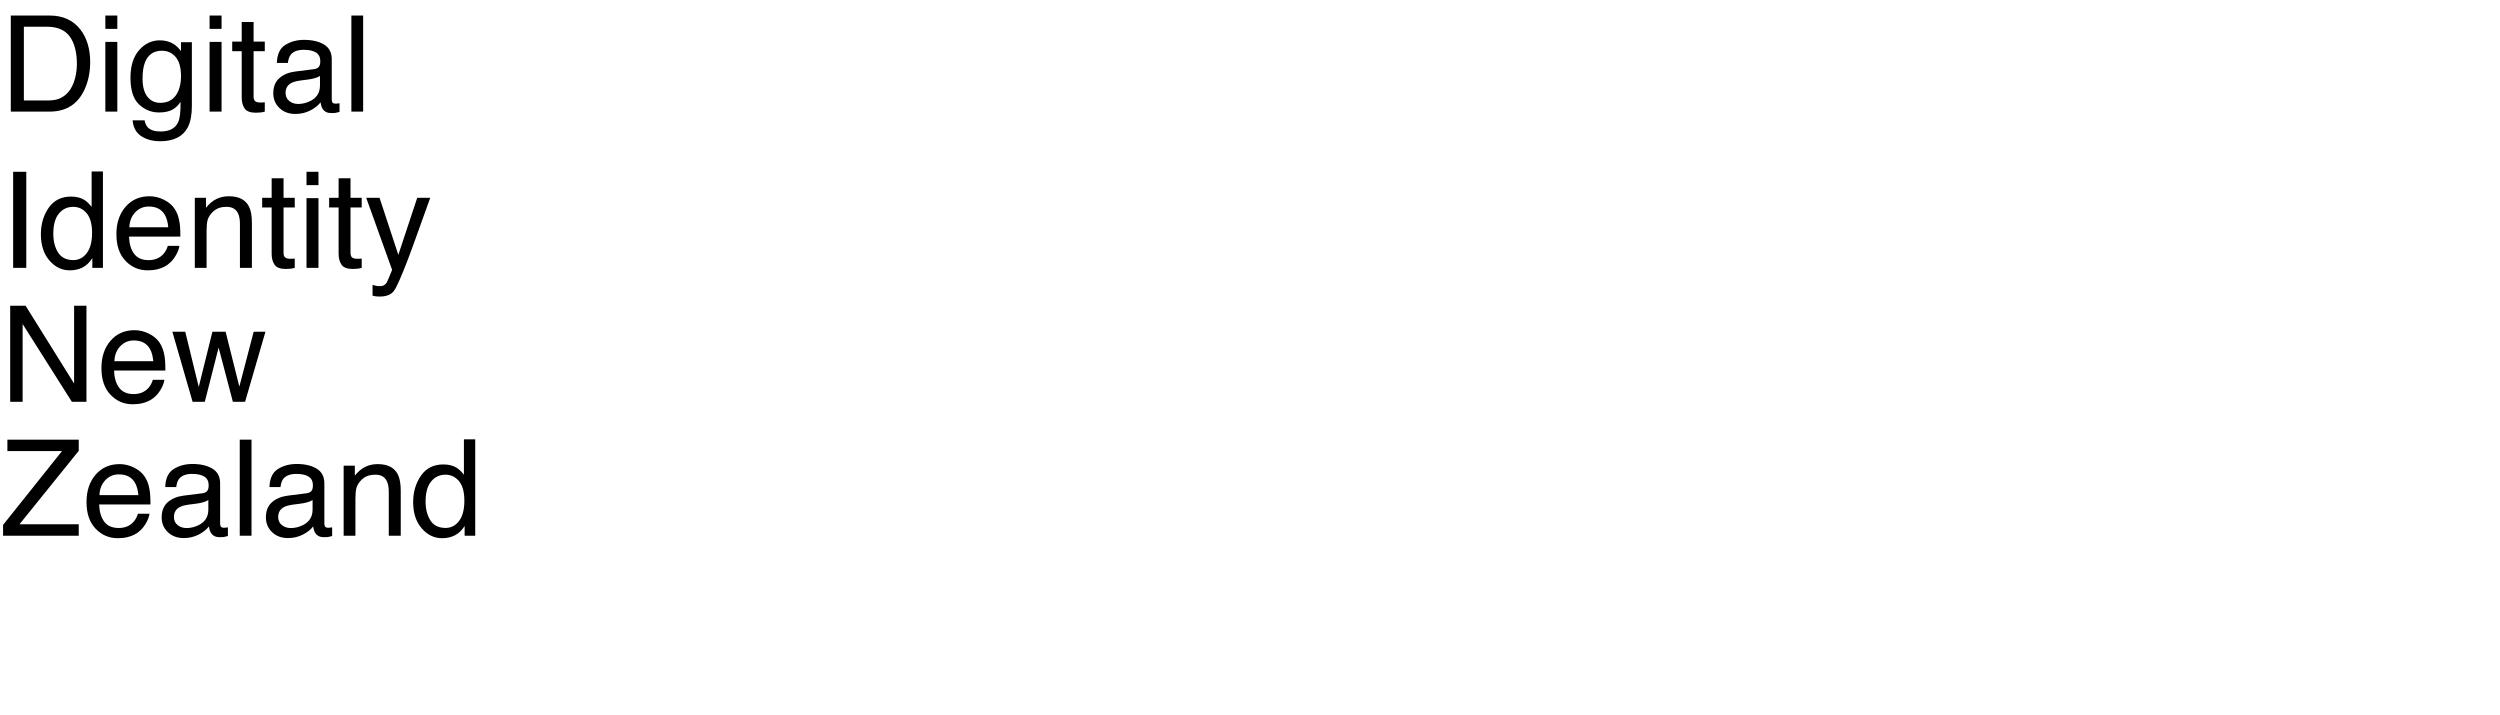
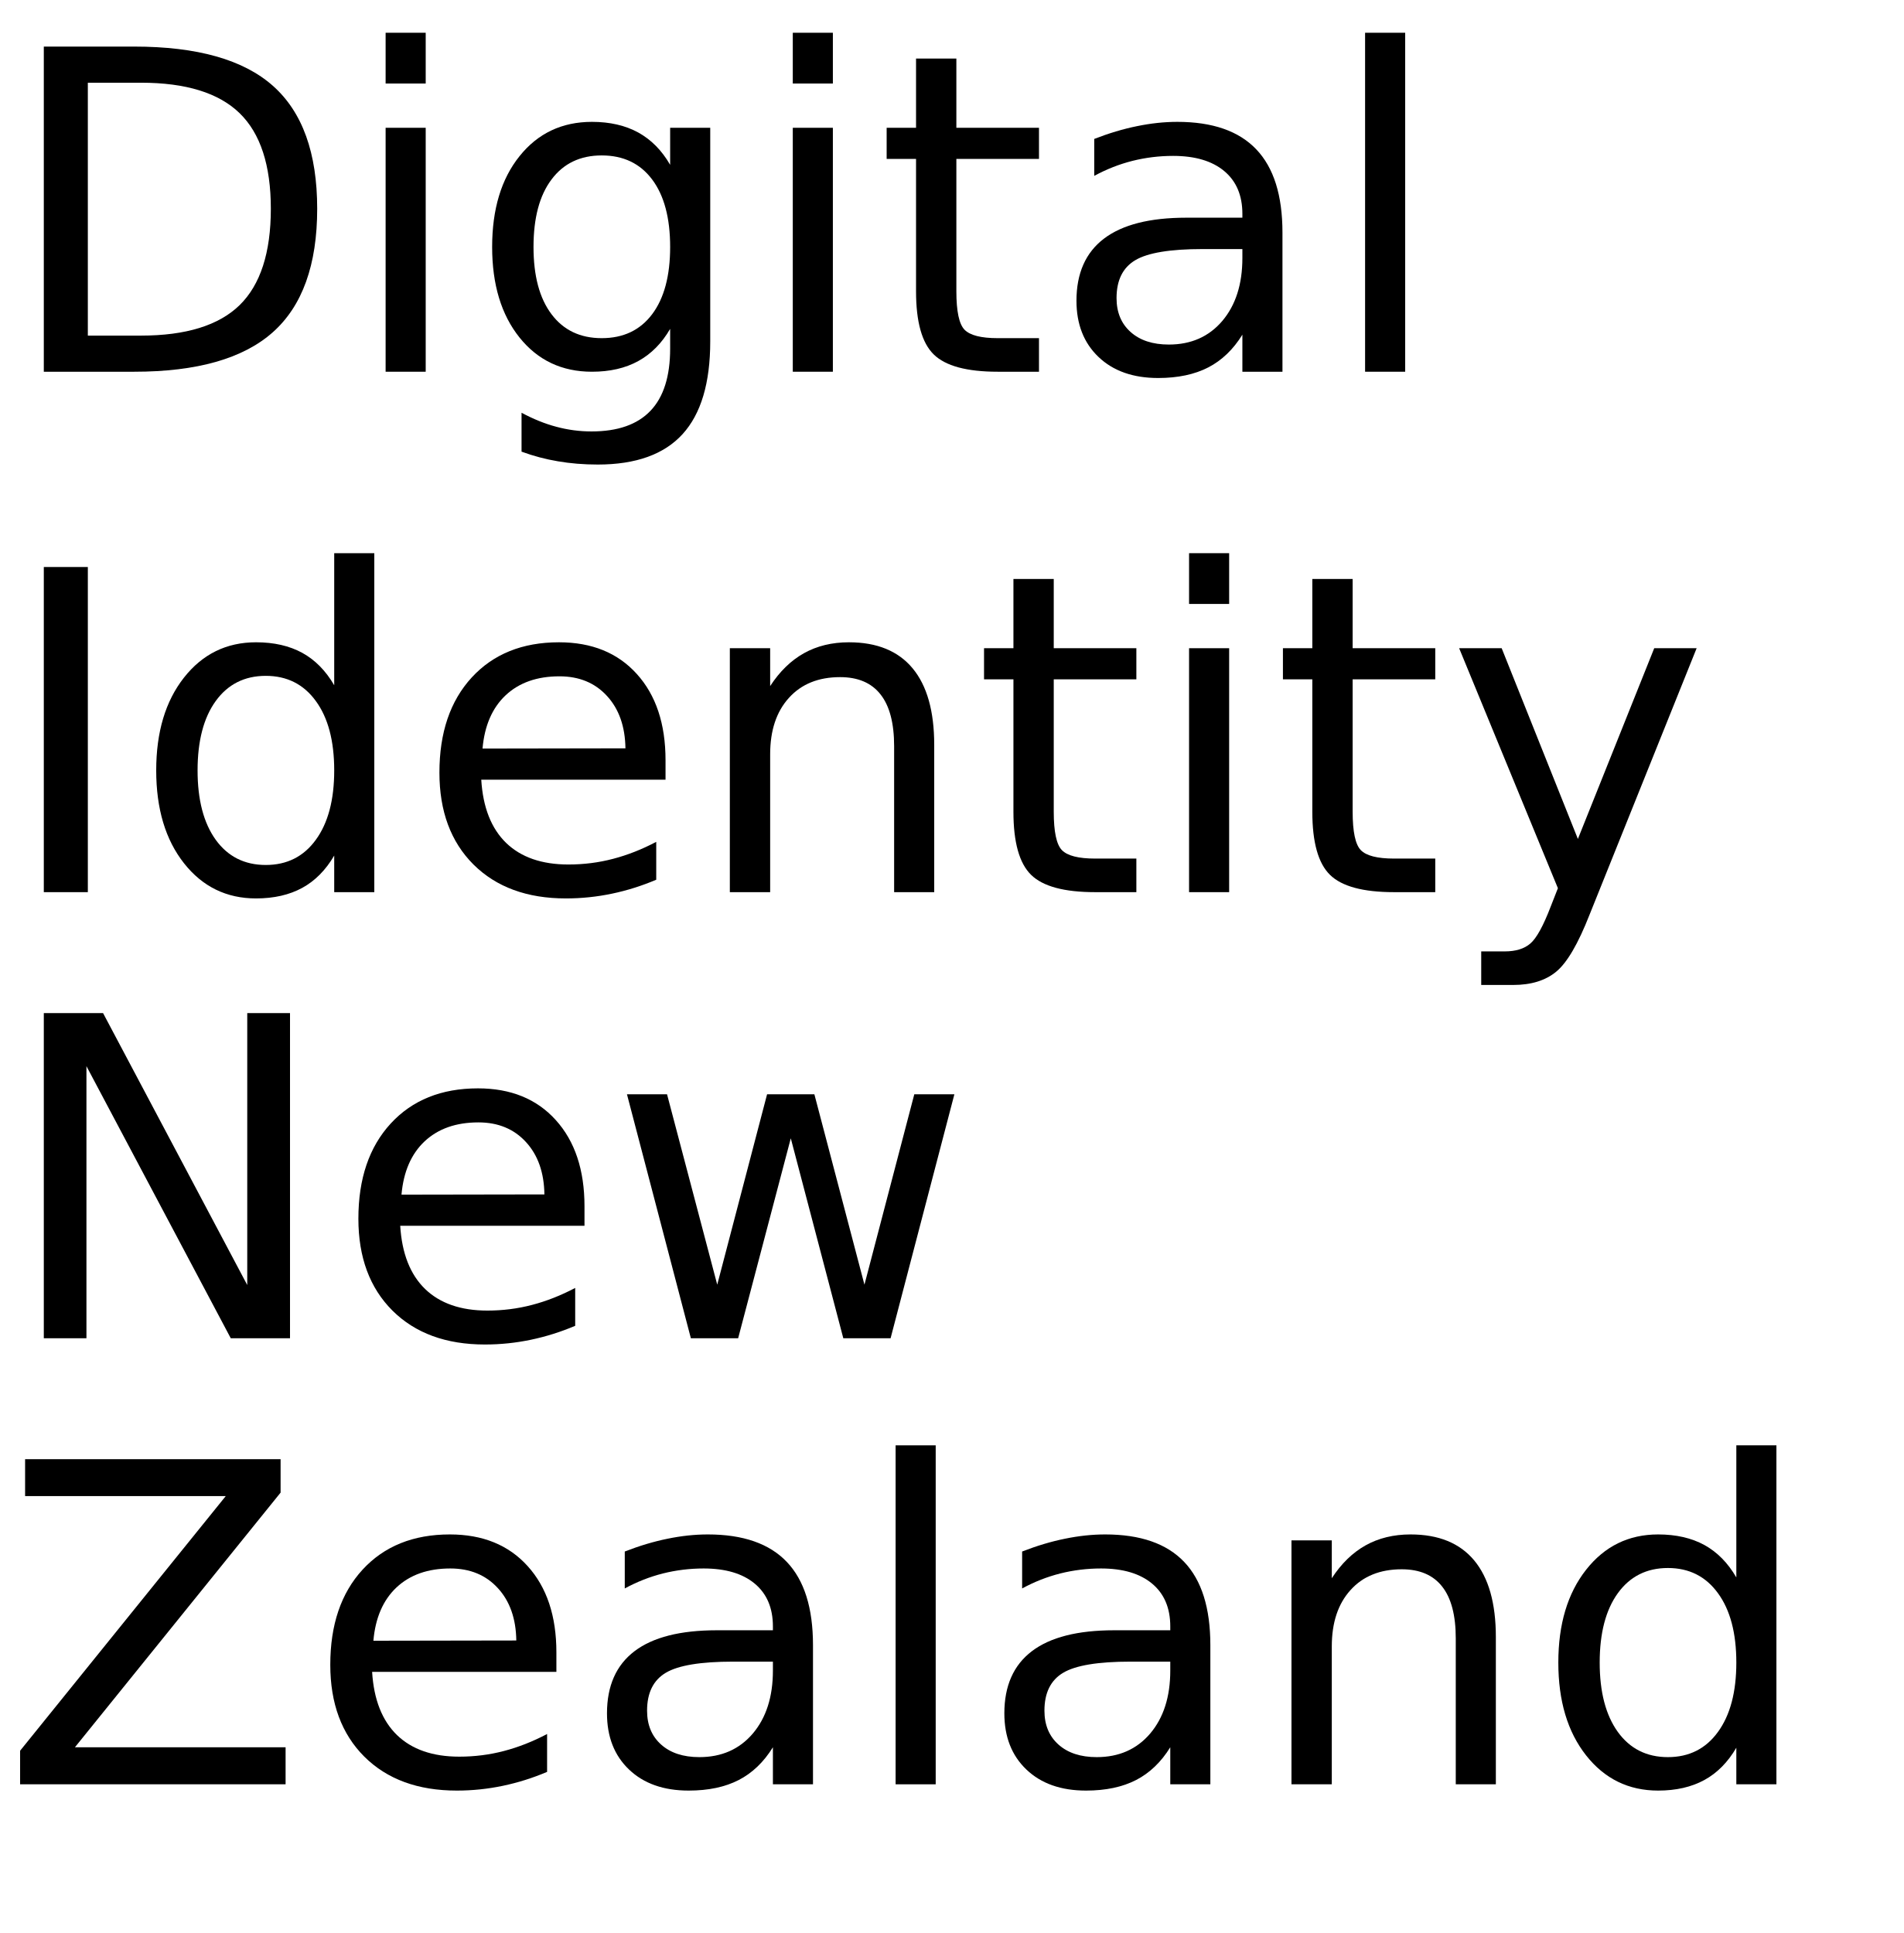
- <svg xmlns="http://www.w3.org/2000/svg" xmlns:xlink="http://www.w3.org/1999/xlink" width="1120" height="320" viewBox="0 0 1120 320">
+ <svg xmlns="http://www.w3.org/2000/svg" xmlns:xlink="http://www.w3.org/1999/xlink" width="256" height="260" viewBox="0 0 256 260">
  <defs>
    <g>
      <g id="glyph-0-0">
-         <path d="M 21.094 -4.98 C 23.066 -4.98 24.688 -5.188 25.957 -5.594 C 28.223 -6.355 30.078 -7.82 31.523 -9.992 C 32.676 -11.73 33.508 -13.953 34.016 -16.672 C 34.309 -18.293 34.453 -19.797 34.453 -21.18 C 34.453 -26.512 33.395 -30.656 31.273 -33.602 C 29.156 -36.551 25.742 -38.027 21.035 -38.027 L 10.695 -38.027 L 10.695 -4.98 Z M 4.836 -43.039 L 22.266 -43.039 C 28.184 -43.039 32.773 -40.938 36.035 -36.738 C 38.945 -32.949 40.398 -28.094 40.398 -22.18 C 40.398 -17.609 39.539 -13.477 37.82 -9.785 C 34.793 -3.262 29.59 0 22.207 0 L 4.836 0 Z M 4.836 -43.039 " />
+         <path d="M 11.812 -38.875 L 11.812 -4.859 L 18.953 -4.859 C 24.992 -4.859 29.414 -6.223 32.219 -8.953 C 35.02 -11.691 36.422 -16.016 36.422 -21.922 C 36.422 -27.773 35.02 -32.062 32.219 -34.781 C 29.414 -37.508 24.992 -38.875 18.953 -38.875 Z M 5.891 -43.734 L 18.047 -43.734 C 26.523 -43.734 32.742 -41.973 36.703 -38.453 C 40.672 -34.93 42.656 -29.422 42.656 -21.922 C 42.656 -14.379 40.66 -8.836 36.672 -5.297 C 32.691 -1.766 26.484 0 18.047 0 L 5.891 0 Z M 5.891 -43.734 " />
      </g>
      <g id="glyph-0-1">
-         <path d="M 3.867 -31.23 L 9.227 -31.23 L 9.227 0 L 3.867 0 Z M 3.867 -43.039 L 9.227 -43.039 L 9.227 -37.062 L 3.867 -37.062 Z M 3.867 -43.039 " />
+         <path d="M 5.656 -32.812 L 11.047 -32.812 L 11.047 0 L 5.656 0 Z M 5.656 -45.594 L 11.047 -45.594 L 11.047 -38.766 L 5.656 -38.766 Z M 5.656 -45.594 " />
      </g>
      <g id="glyph-0-2">
-         <path d="M 14.941 -31.934 C 17.402 -31.934 19.551 -31.328 21.387 -30.117 C 22.383 -29.434 23.398 -28.438 24.434 -27.129 L 24.434 -31.086 L 29.297 -31.086 L 29.297 -2.547 C 29.297 1.438 28.711 4.578 27.539 6.883 C 25.352 11.141 21.219 13.273 15.148 13.273 C 11.77 13.273 8.926 12.516 6.621 11 C 4.316 9.488 3.027 7.117 2.754 3.898 L 8.117 3.898 C 8.371 5.305 8.875 6.387 9.641 7.148 C 10.832 8.32 12.703 8.906 15.266 8.906 C 19.309 8.906 21.953 7.48 23.203 4.629 C 23.945 2.949 24.289 -0.047 24.227 -4.367 C 23.172 -2.766 21.906 -1.57 20.422 -0.789 C 18.938 -0.008 16.973 0.383 14.531 0.383 C 11.133 0.383 8.16 -0.824 5.609 -3.238 C 3.062 -5.648 1.789 -9.641 1.789 -15.203 C 1.789 -20.457 3.07 -24.562 5.641 -27.508 C 8.207 -30.457 11.309 -31.934 14.941 -31.934 Z M 24.434 -15.82 C 24.434 -19.707 23.633 -22.586 22.031 -24.461 C 20.43 -26.336 18.391 -27.273 15.906 -27.273 C 12.195 -27.273 9.656 -25.539 8.289 -22.062 C 7.566 -20.207 7.207 -17.773 7.207 -14.766 C 7.207 -11.23 7.926 -8.539 9.359 -6.695 C 10.797 -4.848 12.727 -3.926 15.148 -3.926 C 18.938 -3.926 21.602 -5.633 23.145 -9.055 C 24.004 -10.988 24.434 -13.242 24.434 -15.82 Z M 24.434 -15.82 " />
+         <path d="M 27.25 -16.781 C 27.25 -20.688 26.441 -23.711 24.828 -25.859 C 23.211 -28.016 20.953 -29.094 18.047 -29.094 C 15.16 -29.094 12.91 -28.016 11.297 -25.859 C 9.68 -23.711 8.875 -20.688 8.875 -16.781 C 8.875 -12.895 9.68 -9.879 11.297 -7.734 C 12.91 -5.586 15.16 -4.516 18.047 -4.516 C 20.953 -4.516 23.211 -5.586 24.828 -7.734 C 26.441 -9.879 27.25 -12.895 27.25 -16.781 Z M 32.641 -4.078 C 32.641 1.516 31.398 5.672 28.922 8.391 C 26.441 11.117 22.641 12.484 17.516 12.484 C 15.617 12.484 13.832 12.336 12.156 12.047 C 10.477 11.766 8.848 11.332 7.266 10.75 L 7.266 5.516 C 8.848 6.367 10.41 7 11.953 7.406 C 13.492 7.82 15.066 8.031 16.672 8.031 C 20.203 8.031 22.848 7.102 24.609 5.25 C 26.367 3.406 27.25 0.617 27.25 -3.109 L 27.25 -5.766 C 26.133 -3.836 24.707 -2.395 22.969 -1.438 C 21.227 -0.477 19.148 0 16.734 0 C 12.703 0 9.457 -1.531 7 -4.594 C 4.539 -7.664 3.312 -11.727 3.312 -16.781 C 3.312 -21.863 4.539 -25.938 7 -29 C 9.457 -32.07 12.703 -33.609 16.734 -33.609 C 19.148 -33.609 21.227 -33.129 22.969 -32.172 C 24.707 -31.211 26.133 -29.766 27.25 -27.828 L 27.25 -32.812 L 32.641 -32.812 Z M 32.641 -4.078 " />
      </g>
      <g id="glyph-0-3">
-         <path d="M 4.922 -40.137 L 10.254 -40.137 L 10.254 -31.375 L 15.266 -31.375 L 15.266 -27.07 L 10.254 -27.07 L 10.254 -6.594 C 10.254 -5.5 10.625 -4.766 11.367 -4.395 C 11.777 -4.18 12.461 -4.07 13.418 -4.07 C 13.672 -4.07 13.945 -4.078 14.238 -4.086 C 14.531 -4.098 14.875 -4.121 15.266 -4.16 L 15.266 0 C 14.66 0.176 14.027 0.305 13.375 0.383 C 12.719 0.461 12.012 0.5 11.25 0.5 C 8.789 0.5 7.117 -0.133 6.242 -1.391 C 5.363 -2.652 4.922 -4.289 4.922 -6.297 L 4.922 -27.07 L 0.672 -27.07 L 0.672 -31.375 L 4.922 -31.375 Z M 4.922 -40.137 " />
+         <path d="M 10.984 -42.125 L 10.984 -32.812 L 22.094 -32.812 L 22.094 -28.625 L 10.984 -28.625 L 10.984 -10.812 C 10.984 -8.133 11.348 -6.414 12.078 -5.656 C 12.816 -4.895 14.305 -4.516 16.547 -4.516 L 22.094 -4.516 L 22.094 0 L 16.547 0 C 12.391 0 9.52 -0.773 7.938 -2.328 C 6.352 -3.879 5.562 -6.707 5.562 -10.812 L 5.562 -28.625 L 1.609 -28.625 L 1.609 -32.812 L 5.562 -32.812 L 5.562 -42.125 Z M 10.984 -42.125 " />
      </g>
      <g id="glyph-0-4">
-         <path d="M 7.91 -8.352 C 7.91 -6.828 8.469 -5.625 9.578 -4.746 C 10.691 -3.867 12.012 -3.43 13.535 -3.43 C 15.391 -3.43 17.188 -3.859 18.926 -4.719 C 21.855 -6.145 23.32 -8.477 23.32 -11.719 L 23.32 -15.969 C 22.676 -15.559 21.844 -15.215 20.828 -14.941 C 19.812 -14.668 18.82 -14.473 17.844 -14.355 L 14.648 -13.945 C 12.734 -13.691 11.297 -13.289 10.344 -12.742 C 8.723 -11.824 7.91 -10.359 7.91 -8.352 Z M 20.684 -19.016 C 21.895 -19.172 22.703 -19.68 23.117 -20.539 C 23.352 -21.008 23.469 -21.68 23.469 -22.559 C 23.469 -24.355 22.828 -25.66 21.547 -26.469 C 20.27 -27.281 18.438 -27.688 16.055 -27.688 C 13.301 -27.688 11.348 -26.945 10.195 -25.461 C 9.551 -24.641 9.133 -23.418 8.938 -21.797 L 4.016 -21.797 C 4.113 -25.664 5.367 -28.355 7.777 -29.867 C 10.191 -31.383 12.988 -32.141 16.172 -32.141 C 19.863 -32.141 22.859 -31.438 25.164 -30.031 C 27.449 -28.625 28.594 -26.438 28.594 -23.469 L 28.594 -5.391 C 28.594 -4.844 28.707 -4.406 28.93 -4.07 C 29.156 -3.738 29.629 -3.574 30.352 -3.574 C 30.586 -3.574 30.852 -3.59 31.141 -3.617 C 31.434 -3.648 31.75 -3.691 32.078 -3.75 L 32.078 0.148 C 31.258 0.383 30.633 0.527 30.203 0.586 C 29.773 0.645 29.188 0.672 28.445 0.672 C 26.629 0.672 25.312 0.031 24.492 -1.258 C 24.062 -1.941 23.758 -2.91 23.586 -4.16 C 22.512 -2.754 20.969 -1.531 18.953 -0.5 C 16.941 0.535 14.727 1.055 12.305 1.055 C 9.395 1.055 7.016 0.172 5.172 -1.598 C 3.324 -3.363 2.402 -5.578 2.402 -8.234 C 2.402 -11.145 3.312 -13.398 5.125 -15 C 6.941 -16.602 9.328 -17.586 12.273 -17.961 Z M 20.684 -19.016 " />
+         <path d="M 20.562 -16.5 C 16.207 -16.5 13.191 -16 11.516 -15 C 9.836 -14 9 -12.301 9 -9.906 C 9 -7.988 9.629 -6.469 10.891 -5.344 C 12.148 -4.219 13.863 -3.656 16.031 -3.656 C 19.02 -3.656 21.414 -4.711 23.219 -6.828 C 25.02 -8.953 25.922 -11.773 25.922 -15.297 L 25.922 -16.5 Z M 31.312 -18.719 L 31.312 0 L 25.922 0 L 25.922 -4.984 C 24.691 -2.992 23.16 -1.523 21.328 -0.578 C 19.492 0.367 17.25 0.844 14.594 0.844 C 11.227 0.844 8.555 -0.098 6.578 -1.984 C 4.598 -3.867 3.609 -6.391 3.609 -9.547 C 3.609 -13.242 4.844 -16.031 7.312 -17.906 C 9.781 -19.781 13.469 -20.719 18.375 -20.719 L 25.922 -20.719 L 25.922 -21.234 C 25.922 -23.723 25.102 -25.645 23.469 -27 C 21.844 -28.352 19.555 -29.031 16.609 -29.031 C 14.734 -29.031 12.906 -28.805 11.125 -28.359 C 9.352 -27.91 7.645 -27.238 6 -26.344 L 6 -31.312 C 7.977 -32.082 9.895 -32.656 11.75 -33.031 C 13.602 -33.414 15.41 -33.609 17.172 -33.609 C 21.91 -33.609 25.453 -32.375 27.797 -29.906 C 30.141 -27.445 31.312 -23.719 31.312 -18.719 Z M 31.312 -18.719 " />
      </g>
      <g id="glyph-0-5">
-         <path d="M 4.016 -43.039 L 9.289 -43.039 L 9.289 0 L 4.016 0 Z M 4.016 -43.039 " />
+         <path d="M 5.656 -45.594 L 11.047 -45.594 L 11.047 0 L 5.656 0 Z M 5.656 -45.594 " />
      </g>
      <g id="glyph-0-6">
-         <path d="M 5.891 -43.039 L 11.777 -43.039 L 11.777 0 L 5.891 0 Z M 5.891 -43.039 " />
+         <path d="M 5.891 -43.734 L 11.812 -43.734 L 11.812 0 L 5.891 0 Z M 5.891 -43.734 " />
      </g>
      <g id="glyph-0-7">
-         <path d="M 7.207 -15.32 C 7.207 -11.961 7.922 -9.148 9.344 -6.883 C 10.77 -4.617 13.055 -3.484 16.203 -3.484 C 18.645 -3.484 20.648 -4.535 22.223 -6.637 C 23.793 -8.734 24.578 -11.75 24.578 -15.672 C 24.578 -19.637 23.77 -22.574 22.148 -24.477 C 20.527 -26.383 18.523 -27.336 16.141 -27.336 C 13.484 -27.336 11.332 -26.32 9.684 -24.289 C 8.031 -22.258 7.207 -19.266 7.207 -15.32 Z M 15.148 -31.934 C 17.551 -31.934 19.562 -31.426 21.18 -30.41 C 22.117 -29.824 23.184 -28.797 24.375 -27.336 L 24.375 -43.184 L 29.445 -43.184 L 29.445 0 L 24.695 0 L 24.695 -4.367 C 23.465 -2.434 22.012 -1.035 20.332 -0.176 C 18.652 0.684 16.727 1.113 14.562 1.113 C 11.066 1.113 8.039 -0.355 5.477 -3.297 C 2.918 -6.234 1.641 -10.148 1.641 -15.031 C 1.641 -19.602 2.809 -23.559 5.141 -26.91 C 7.477 -30.258 10.812 -31.934 15.148 -31.934 Z M 15.148 -31.934 " />
+         <path d="M 27.25 -27.828 L 27.25 -45.594 L 32.641 -45.594 L 32.641 0 L 27.25 0 L 27.25 -4.922 C 26.113 -2.973 24.68 -1.523 22.953 -0.578 C 21.223 0.367 19.148 0.844 16.734 0.844 C 12.766 0.844 9.535 -0.734 7.047 -3.891 C 4.555 -7.055 3.312 -11.219 3.312 -16.375 C 3.312 -21.531 4.555 -25.691 7.047 -28.859 C 9.535 -32.023 12.766 -33.609 16.734 -33.609 C 19.148 -33.609 21.223 -33.133 22.953 -32.188 C 24.68 -31.238 26.113 -29.785 27.25 -27.828 Z M 8.875 -16.375 C 8.875 -12.414 9.688 -9.305 11.312 -7.047 C 12.945 -4.785 15.191 -3.656 18.047 -3.656 C 20.898 -3.656 23.145 -4.785 24.781 -7.047 C 26.426 -9.305 27.25 -12.414 27.25 -16.375 C 27.25 -20.344 26.426 -23.453 24.781 -25.703 C 23.145 -27.961 20.898 -29.094 18.047 -29.094 C 15.191 -29.094 12.945 -27.961 11.312 -25.703 C 9.688 -23.453 8.875 -20.344 8.875 -16.375 Z M 8.875 -16.375 " />
      </g>
      <g id="glyph-0-8">
-         <path d="M 16.934 -32.078 C 19.16 -32.078 21.32 -31.559 23.406 -30.512 C 25.496 -29.469 27.09 -28.117 28.184 -26.453 C 29.238 -24.871 29.941 -23.027 30.293 -20.918 C 30.605 -19.473 30.762 -17.168 30.762 -14.004 L 7.766 -14.004 C 7.863 -10.82 8.613 -8.266 10.02 -6.344 C 11.426 -4.418 13.602 -3.457 16.555 -3.457 C 19.309 -3.457 21.504 -4.367 23.145 -6.18 C 24.082 -7.234 24.746 -8.457 25.137 -9.844 L 30.32 -9.844 C 30.184 -8.691 29.73 -7.406 28.961 -5.992 C 28.188 -4.574 27.324 -3.418 26.367 -2.52 C 24.766 -0.957 22.781 0.098 20.422 0.645 C 19.152 0.957 17.715 1.113 16.113 1.113 C 12.207 1.113 8.898 -0.309 6.18 -3.148 C 3.465 -5.992 2.109 -9.969 2.109 -15.086 C 2.109 -20.125 3.477 -24.219 6.211 -27.363 C 8.945 -30.508 12.52 -32.078 16.934 -32.078 Z M 25.344 -18.195 C 25.129 -20.48 24.629 -22.305 23.848 -23.672 C 22.402 -26.211 19.992 -27.48 16.609 -27.48 C 14.188 -27.48 12.156 -26.605 10.516 -24.859 C 8.875 -23.109 8.008 -20.891 7.91 -18.195 Z M 25.344 -18.195 " />
+         <path d="M 33.719 -17.75 L 33.719 -15.125 L 8.938 -15.125 C 9.164 -11.406 10.281 -8.57 12.281 -6.625 C 14.289 -4.688 17.082 -3.719 20.656 -3.719 C 22.727 -3.719 24.734 -3.973 26.672 -4.484 C 28.617 -4.992 30.551 -5.754 32.469 -6.766 L 32.469 -1.672 C 30.531 -0.848 28.547 -0.223 26.516 0.203 C 24.484 0.629 22.422 0.844 20.328 0.844 C 15.098 0.844 10.953 -0.676 7.891 -3.719 C 4.836 -6.77 3.312 -10.891 3.312 -16.078 C 3.312 -21.453 4.758 -25.719 7.656 -28.875 C 10.562 -32.031 14.473 -33.609 19.391 -33.609 C 23.805 -33.609 27.297 -32.188 29.859 -29.344 C 32.43 -26.5 33.719 -22.633 33.719 -17.75 Z M 28.328 -19.344 C 28.285 -22.289 27.457 -24.641 25.844 -26.391 C 24.238 -28.148 22.109 -29.031 19.453 -29.031 C 16.441 -29.031 14.031 -28.18 12.219 -26.484 C 10.414 -24.785 9.379 -22.395 9.109 -19.312 Z M 28.328 -19.344 " />
      </g>
      <g id="glyph-0-9">
-         <path d="M 3.867 -31.375 L 8.875 -31.375 L 8.875 -26.922 C 10.359 -28.758 11.934 -30.078 13.594 -30.879 C 15.254 -31.68 17.102 -32.078 19.133 -32.078 C 23.586 -32.078 26.594 -30.527 28.156 -27.422 C 29.016 -25.723 29.445 -23.289 29.445 -20.125 L 29.445 0 L 24.082 0 L 24.082 -19.773 C 24.082 -21.688 23.797 -23.234 23.234 -24.406 C 22.297 -26.359 20.594 -27.336 18.133 -27.336 C 16.883 -27.336 15.859 -27.207 15.059 -26.953 C 13.613 -26.523 12.344 -25.664 11.25 -24.375 C 10.371 -23.34 9.801 -22.27 9.535 -21.168 C 9.273 -20.062 9.141 -18.484 9.141 -16.438 L 9.141 0 L 3.867 0 Z M 3.867 -31.375 " />
+         <path d="M 32.938 -19.812 L 32.938 0 L 27.547 0 L 27.547 -19.625 C 27.547 -22.727 26.938 -25.051 25.719 -26.594 C 24.508 -28.145 22.695 -28.922 20.281 -28.922 C 17.363 -28.922 15.066 -27.988 13.391 -26.125 C 11.711 -24.27 10.875 -21.742 10.875 -18.547 L 10.875 0 L 5.453 0 L 5.453 -32.812 L 10.875 -32.812 L 10.875 -27.719 C 12.156 -29.688 13.672 -31.16 15.422 -32.141 C 17.172 -33.117 19.188 -33.609 21.469 -33.609 C 25.238 -33.609 28.094 -32.441 30.031 -30.109 C 31.969 -27.773 32.938 -24.344 32.938 -19.812 Z M 32.938 -19.812 " />
      </g>
      <g id="glyph-0-10">
-         <path d="M 23.469 -31.375 L 29.297 -31.375 C 28.555 -29.363 26.906 -24.773 24.344 -17.609 C 22.43 -12.219 20.828 -7.82 19.539 -4.422 C 16.492 3.586 14.344 8.469 13.094 10.227 C 11.844 11.984 9.695 12.859 6.648 12.859 C 5.906 12.859 5.336 12.832 4.938 12.773 C 4.535 12.715 4.043 12.609 3.457 12.453 L 3.457 7.648 C 4.375 7.902 5.039 8.055 5.449 8.117 C 5.859 8.176 6.219 8.203 6.531 8.203 C 7.508 8.203 8.227 8.043 8.688 7.719 C 9.145 7.398 9.531 7 9.844 6.531 C 9.941 6.375 10.293 5.578 10.898 4.133 C 11.504 2.688 11.945 1.609 12.219 0.906 L 0.617 -31.375 L 6.594 -31.375 L 15 -5.828 Z M 23.469 -31.375 " />
+         <path d="M 19.312 3.047 C 17.781 6.953 16.289 9.5 14.844 10.688 C 13.406 11.883 11.473 12.484 9.047 12.484 L 4.75 12.484 L 4.75 7.969 L 7.906 7.969 C 9.395 7.969 10.547 7.613 11.359 6.906 C 12.18 6.207 13.094 4.551 14.094 1.938 L 15.062 -0.531 L 1.781 -32.812 L 7.5 -32.812 L 17.75 -7.156 L 28.016 -32.812 L 33.719 -32.812 Z M 19.312 3.047 " />
      </g>
      <g id="glyph-0-11">
-         <path d="M 4.57 -43.039 L 11.453 -43.039 L 33.195 -8.172 L 33.195 -43.039 L 38.73 -43.039 L 38.73 0 L 32.195 0 L 10.137 -34.836 L 10.137 0 L 4.57 0 Z M 4.57 -43.039 " />
+         <path d="M 5.891 -43.734 L 13.859 -43.734 L 33.25 -7.156 L 33.25 -43.734 L 39 -43.734 L 39 0 L 31.031 0 L 11.625 -36.594 L 11.625 0 L 5.891 0 Z M 5.891 -43.734 " />
      </g>
      <g id="glyph-0-12">
-         <path d="M 6.297 -31.375 L 12.336 -6.648 L 18.457 -31.375 L 24.375 -31.375 L 30.527 -6.797 L 36.945 -31.375 L 42.219 -31.375 L 33.105 0 L 27.625 0 L 21.242 -24.289 L 15.059 0 L 9.578 0 L 0.527 -31.375 Z M 6.297 -31.375 " />
+         <path d="M 2.516 -32.812 L 7.906 -32.812 L 14.656 -7.203 L 21.359 -32.812 L 27.719 -32.812 L 34.453 -7.203 L 41.156 -32.812 L 46.547 -32.812 L 37.969 0 L 31.609 0 L 24.547 -26.891 L 17.469 0 L 11.109 0 Z M 2.516 -32.812 " />
      </g>
      <g id="glyph-0-13">
-         <path d="M 1.375 -4.836 L 27.773 -37.91 L 3.312 -37.91 L 3.312 -43.039 L 35.273 -43.039 L 35.273 -38.027 L 8.73 -5.125 L 35.273 -5.125 L 35.273 0 L 1.375 0 Z M 1.375 -4.836 " />
+         <path d="M 3.375 -43.734 L 37.734 -43.734 L 37.734 -39.234 L 10.078 -4.984 L 38.406 -4.984 L 38.406 0 L 2.703 0 L 2.703 -4.516 L 30.359 -38.766 L 3.375 -38.766 Z M 3.375 -43.734 " />
      </g>
    </g>
  </defs>
  <g fill="rgb(0%, 0%, 0%)" fill-opacity="1">
    <use xlink:href="#glyph-0-0" x="0" y="50" />
-     <use xlink:href="#glyph-0-1" x="43.33" y="50" />
-     <use xlink:href="#glyph-0-2" x="56.66" y="50" />
-     <use xlink:href="#glyph-0-1" x="90.029" y="50" />
-     <use xlink:href="#glyph-0-3" x="103.359" y="50" />
-     <use xlink:href="#glyph-0-4" x="120.029" y="50" />
-     <use xlink:href="#glyph-0-5" x="153.398" y="50" />
+     <use xlink:href="#glyph-0-1" x="46.201" y="50" />
+     <use xlink:href="#glyph-0-2" x="62.871" y="50" />
+     <use xlink:href="#glyph-0-1" x="100.957" y="50" />
+     <use xlink:href="#glyph-0-3" x="117.627" y="50" />
+     <use xlink:href="#glyph-0-4" x="141.152" y="50" />
+     <use xlink:href="#glyph-0-5" x="177.92" y="50" />
  </g>
  <g fill="rgb(0%, 0%, 0%)" fill-opacity="1">
    <use xlink:href="#glyph-0-6" x="0" y="120" />
-     <use xlink:href="#glyph-0-7" x="16.67" y="120" />
-     <use xlink:href="#glyph-0-8" x="50.039" y="120" />
-     <use xlink:href="#glyph-0-9" x="83.408" y="120" />
-     <use xlink:href="#glyph-0-3" x="116.777" y="120" />
-     <use xlink:href="#glyph-0-1" x="133.447" y="120" />
-     <use xlink:href="#glyph-0-3" x="146.777" y="120" />
-     <use xlink:href="#glyph-0-10" x="163.447" y="120" />
+     <use xlink:href="#glyph-0-7" x="17.695" y="120" />
+     <use xlink:href="#glyph-0-8" x="55.781" y="120" />
+     <use xlink:href="#glyph-0-9" x="92.695" y="120" />
+     <use xlink:href="#glyph-0-3" x="130.723" y="120" />
+     <use xlink:href="#glyph-0-1" x="154.248" y="120" />
+     <use xlink:href="#glyph-0-3" x="170.918" y="120" />
+     <use xlink:href="#glyph-0-10" x="194.443" y="120" />
  </g>
  <g fill="rgb(0%, 0%, 0%)" fill-opacity="1">
    <use xlink:href="#glyph-0-11" x="0" y="180" />
-     <use xlink:href="#glyph-0-8" x="43.33" y="180" />
-     <use xlink:href="#glyph-0-12" x="76.699" y="180" />
+     <use xlink:href="#glyph-0-8" x="44.883" y="180" />
+     <use xlink:href="#glyph-0-12" x="81.797" y="180" />
  </g>
  <g fill="rgb(0%, 0%, 0%)" fill-opacity="1">
    <use xlink:href="#glyph-0-13" x="0" y="240" />
-     <use xlink:href="#glyph-0-8" x="36.65" y="240" />
-     <use xlink:href="#glyph-0-4" x="70.02" y="240" />
-     <use xlink:href="#glyph-0-5" x="103.389" y="240" />
-     <use xlink:href="#glyph-0-4" x="116.719" y="240" />
-     <use xlink:href="#glyph-0-9" x="150.088" y="240" />
-     <use xlink:href="#glyph-0-7" x="183.457" y="240" />
+     <use xlink:href="#glyph-0-8" x="41.104" y="240" />
+     <use xlink:href="#glyph-0-4" x="78.018" y="240" />
+     <use xlink:href="#glyph-0-5" x="114.785" y="240" />
+     <use xlink:href="#glyph-0-4" x="131.455" y="240" />
+     <use xlink:href="#glyph-0-9" x="168.223" y="240" />
+     <use xlink:href="#glyph-0-7" x="206.25" y="240" />
  </g>
</svg>
